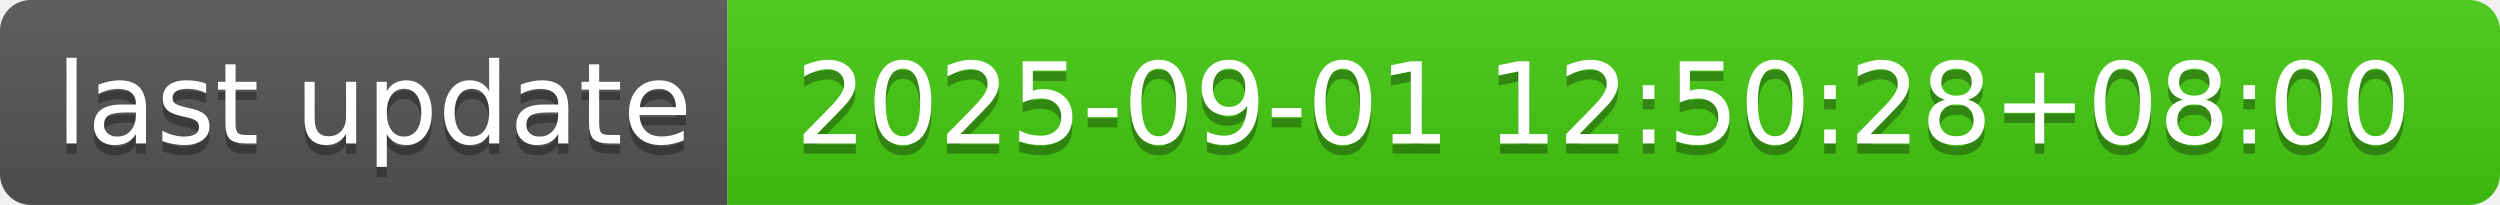
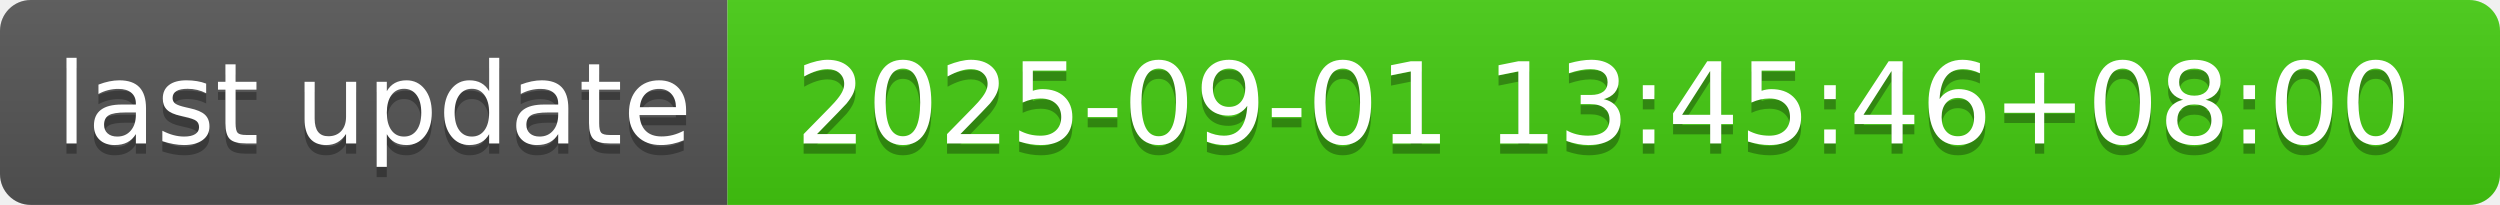
- <svg xmlns="http://www.w3.org/2000/svg" width="244" height="20" role="img" aria-label="last update: 2025-09-01 12:50:28+08:00">
+ <svg xmlns="http://www.w3.org/2000/svg" width="244" height="20" role="img" aria-label="last update: 2025-09-01 13:45:46+08:00">
  <linearGradient id="s" x2="0" y2="100%">
    <stop offset="0" stop-color="#bbb" stop-opacity=".1" />
    <stop offset="1" stop-opacity=".1" />
  </linearGradient>
  <clipPath id="r">
    <rect width="244" height="20" rx="3" fill="#fff" />
  </clipPath>
  <g clip-path="url(#r)">
    <rect width="71" height="20" fill="#555" />
    <rect x="71" width="173" height="20" fill="#4c1" />
    <rect width="244" height="20" fill="url(#s)" />
  </g>
  <g fill="#fff" text-anchor="middle" font-family="Verdana,Geneva,DejaVu Sans,sans-serif" text-rendering="geometricPrecision" font-size="110">
    <text aria-hidden="true" x="365" y="150" fill="#010101" fill-opacity=".3" transform="scale(.1)" textLength="610">last update</text>
    <text x="365" y="140" transform="scale(.1)" fill="#fff" textLength="610">last update</text>
-     <text aria-hidden="true" x="1565" y="150" fill="#010101" fill-opacity=".3" transform="scale(.1)" textLength="1630">2025-09-01 12:50:28+08:00</text>
-     <text x="1565" y="140" transform="scale(.1)" fill="#fff" textLength="1630">2025-09-01 12:50:28+08:00</text>
+     <text aria-hidden="true" x="1565" y="150" fill="#010101" fill-opacity=".3" transform="scale(.1)" textLength="1630">2025-09-01 13:45:46+08:00</text>
+     <text x="1565" y="140" transform="scale(.1)" fill="#fff" textLength="1630">2025-09-01 13:45:46+08:00</text>
  </g>
</svg>
